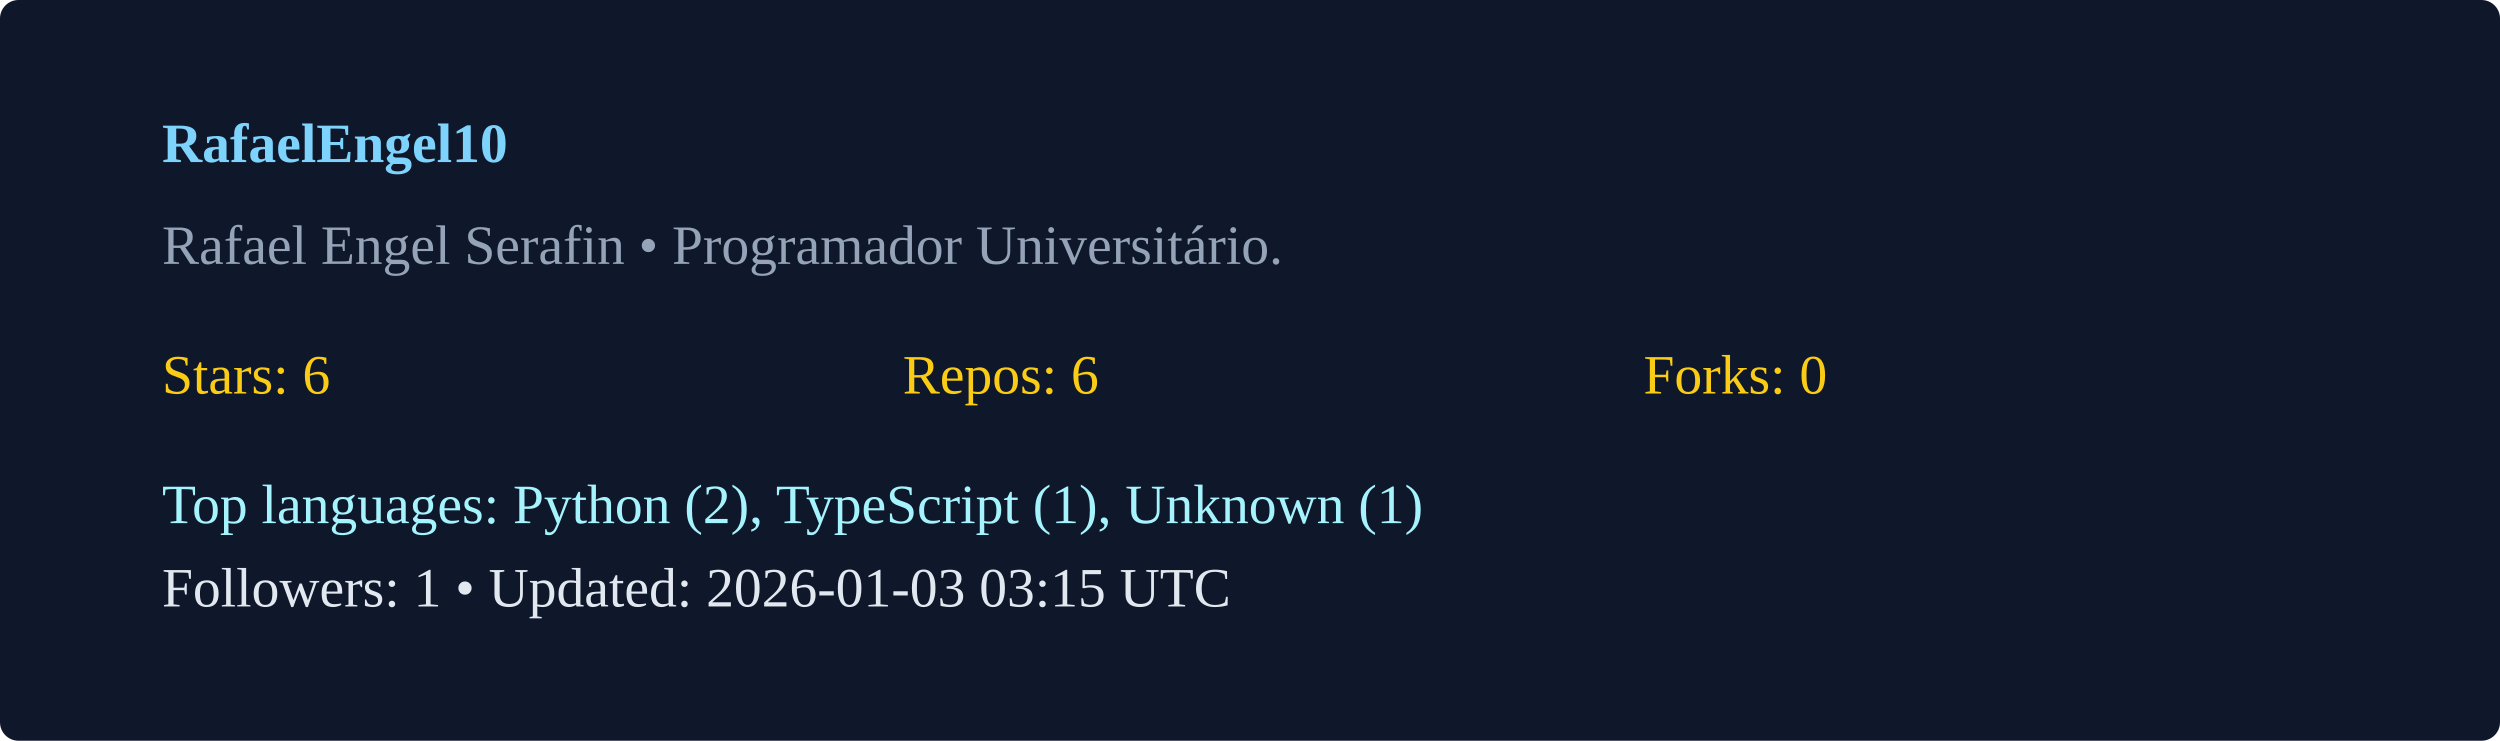
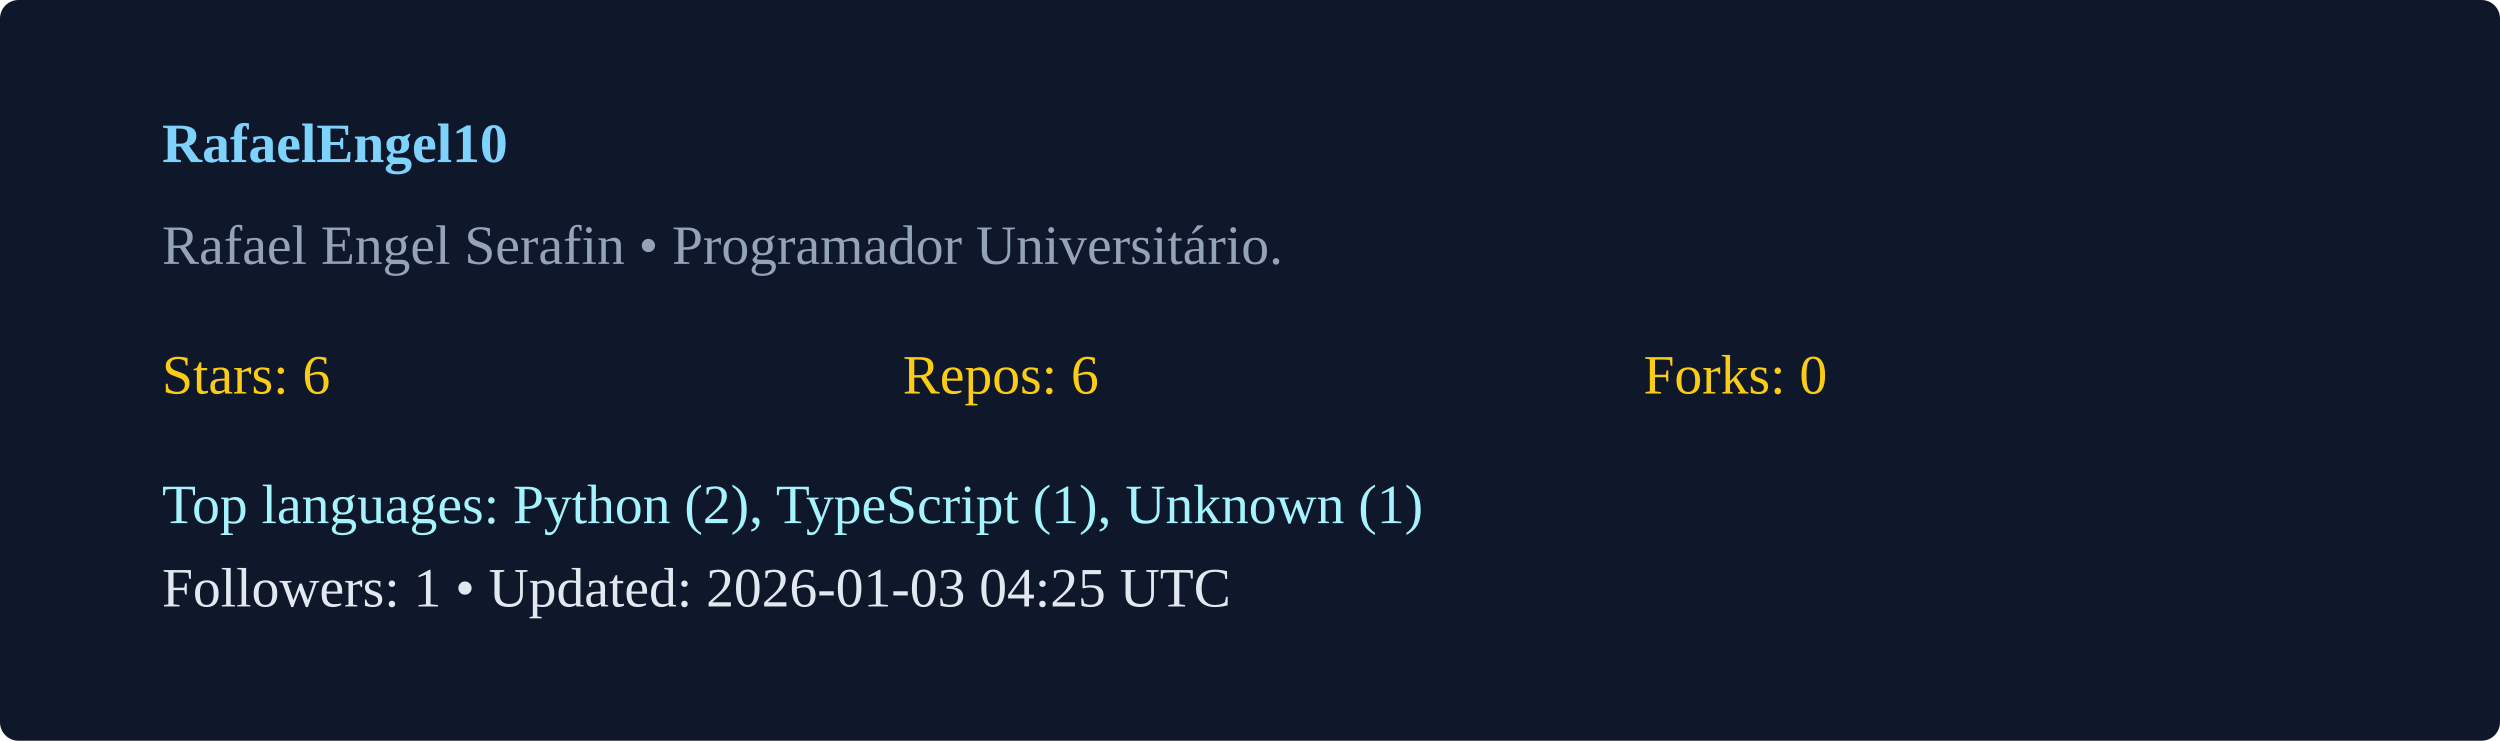
<svg xmlns="http://www.w3.org/2000/svg" width="540" height="160" viewBox="0 0 540 160">
  <rect width="100%" height="100%" rx="4" fill="#0f172a" />
  <g transform="translate(35,35)">
    <text x="0" y="0" fill="#7dd3fc" font-weight="600">RafaelEngel10</text>
    <text x="0" y="22" fill="#94a3b8">Rafael Engel Serafin  • Programador Universitário. </text>
    <g transform="translate(0,50)">
      <text x="0" y="0" fill="#facc15">Stars: 6</text>
      <text x="160" y="0" fill="#facc15">Repos: 6</text>
      <text x="320" y="0" fill="#facc15">Forks: 0</text>
      <text x="0" y="28" fill="#a5f3fc">Top languages: Python (2), TypeScript (1), Unknown (1)</text>
-       <text x="0" y="46" fill="#e2e8f0">Followers: 1 • Updated: 2026-01-03 03:15 UTC</text>
+       <text x="0" y="46" fill="#e2e8f0">Followers: 1 • Updated: 2026-01-03 04:25 UTC</text>
    </g>
  </g>
</svg>
